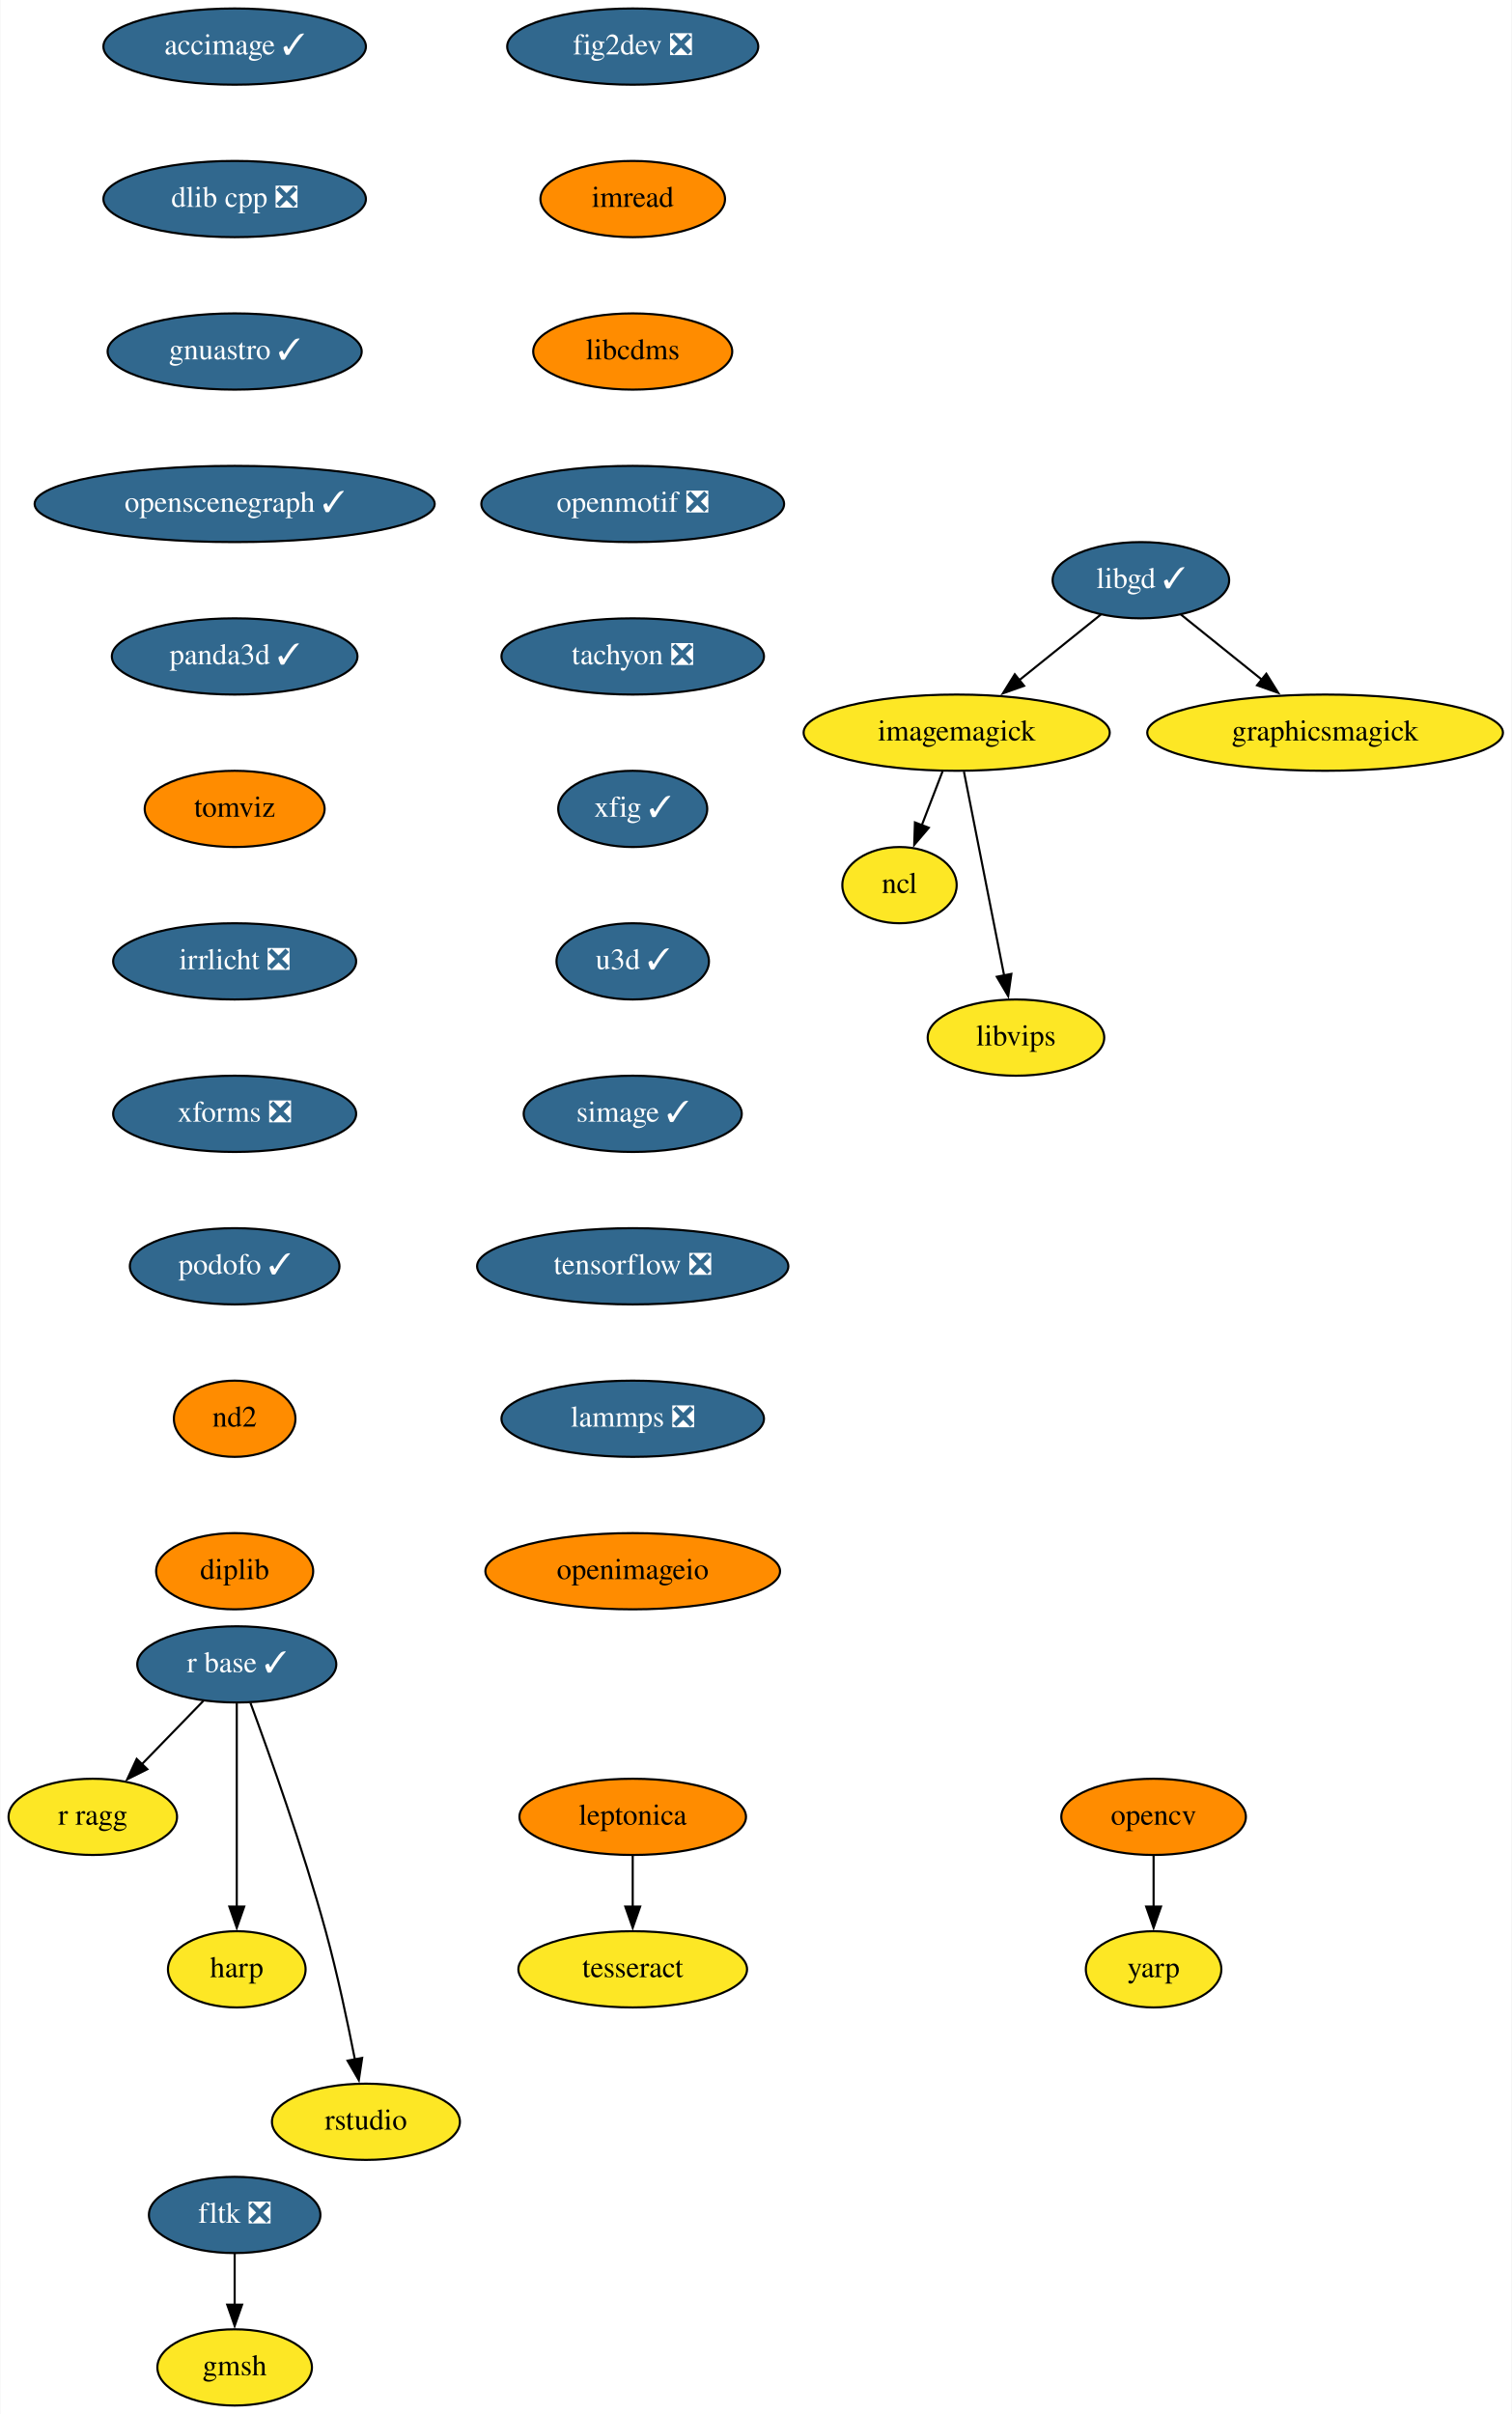
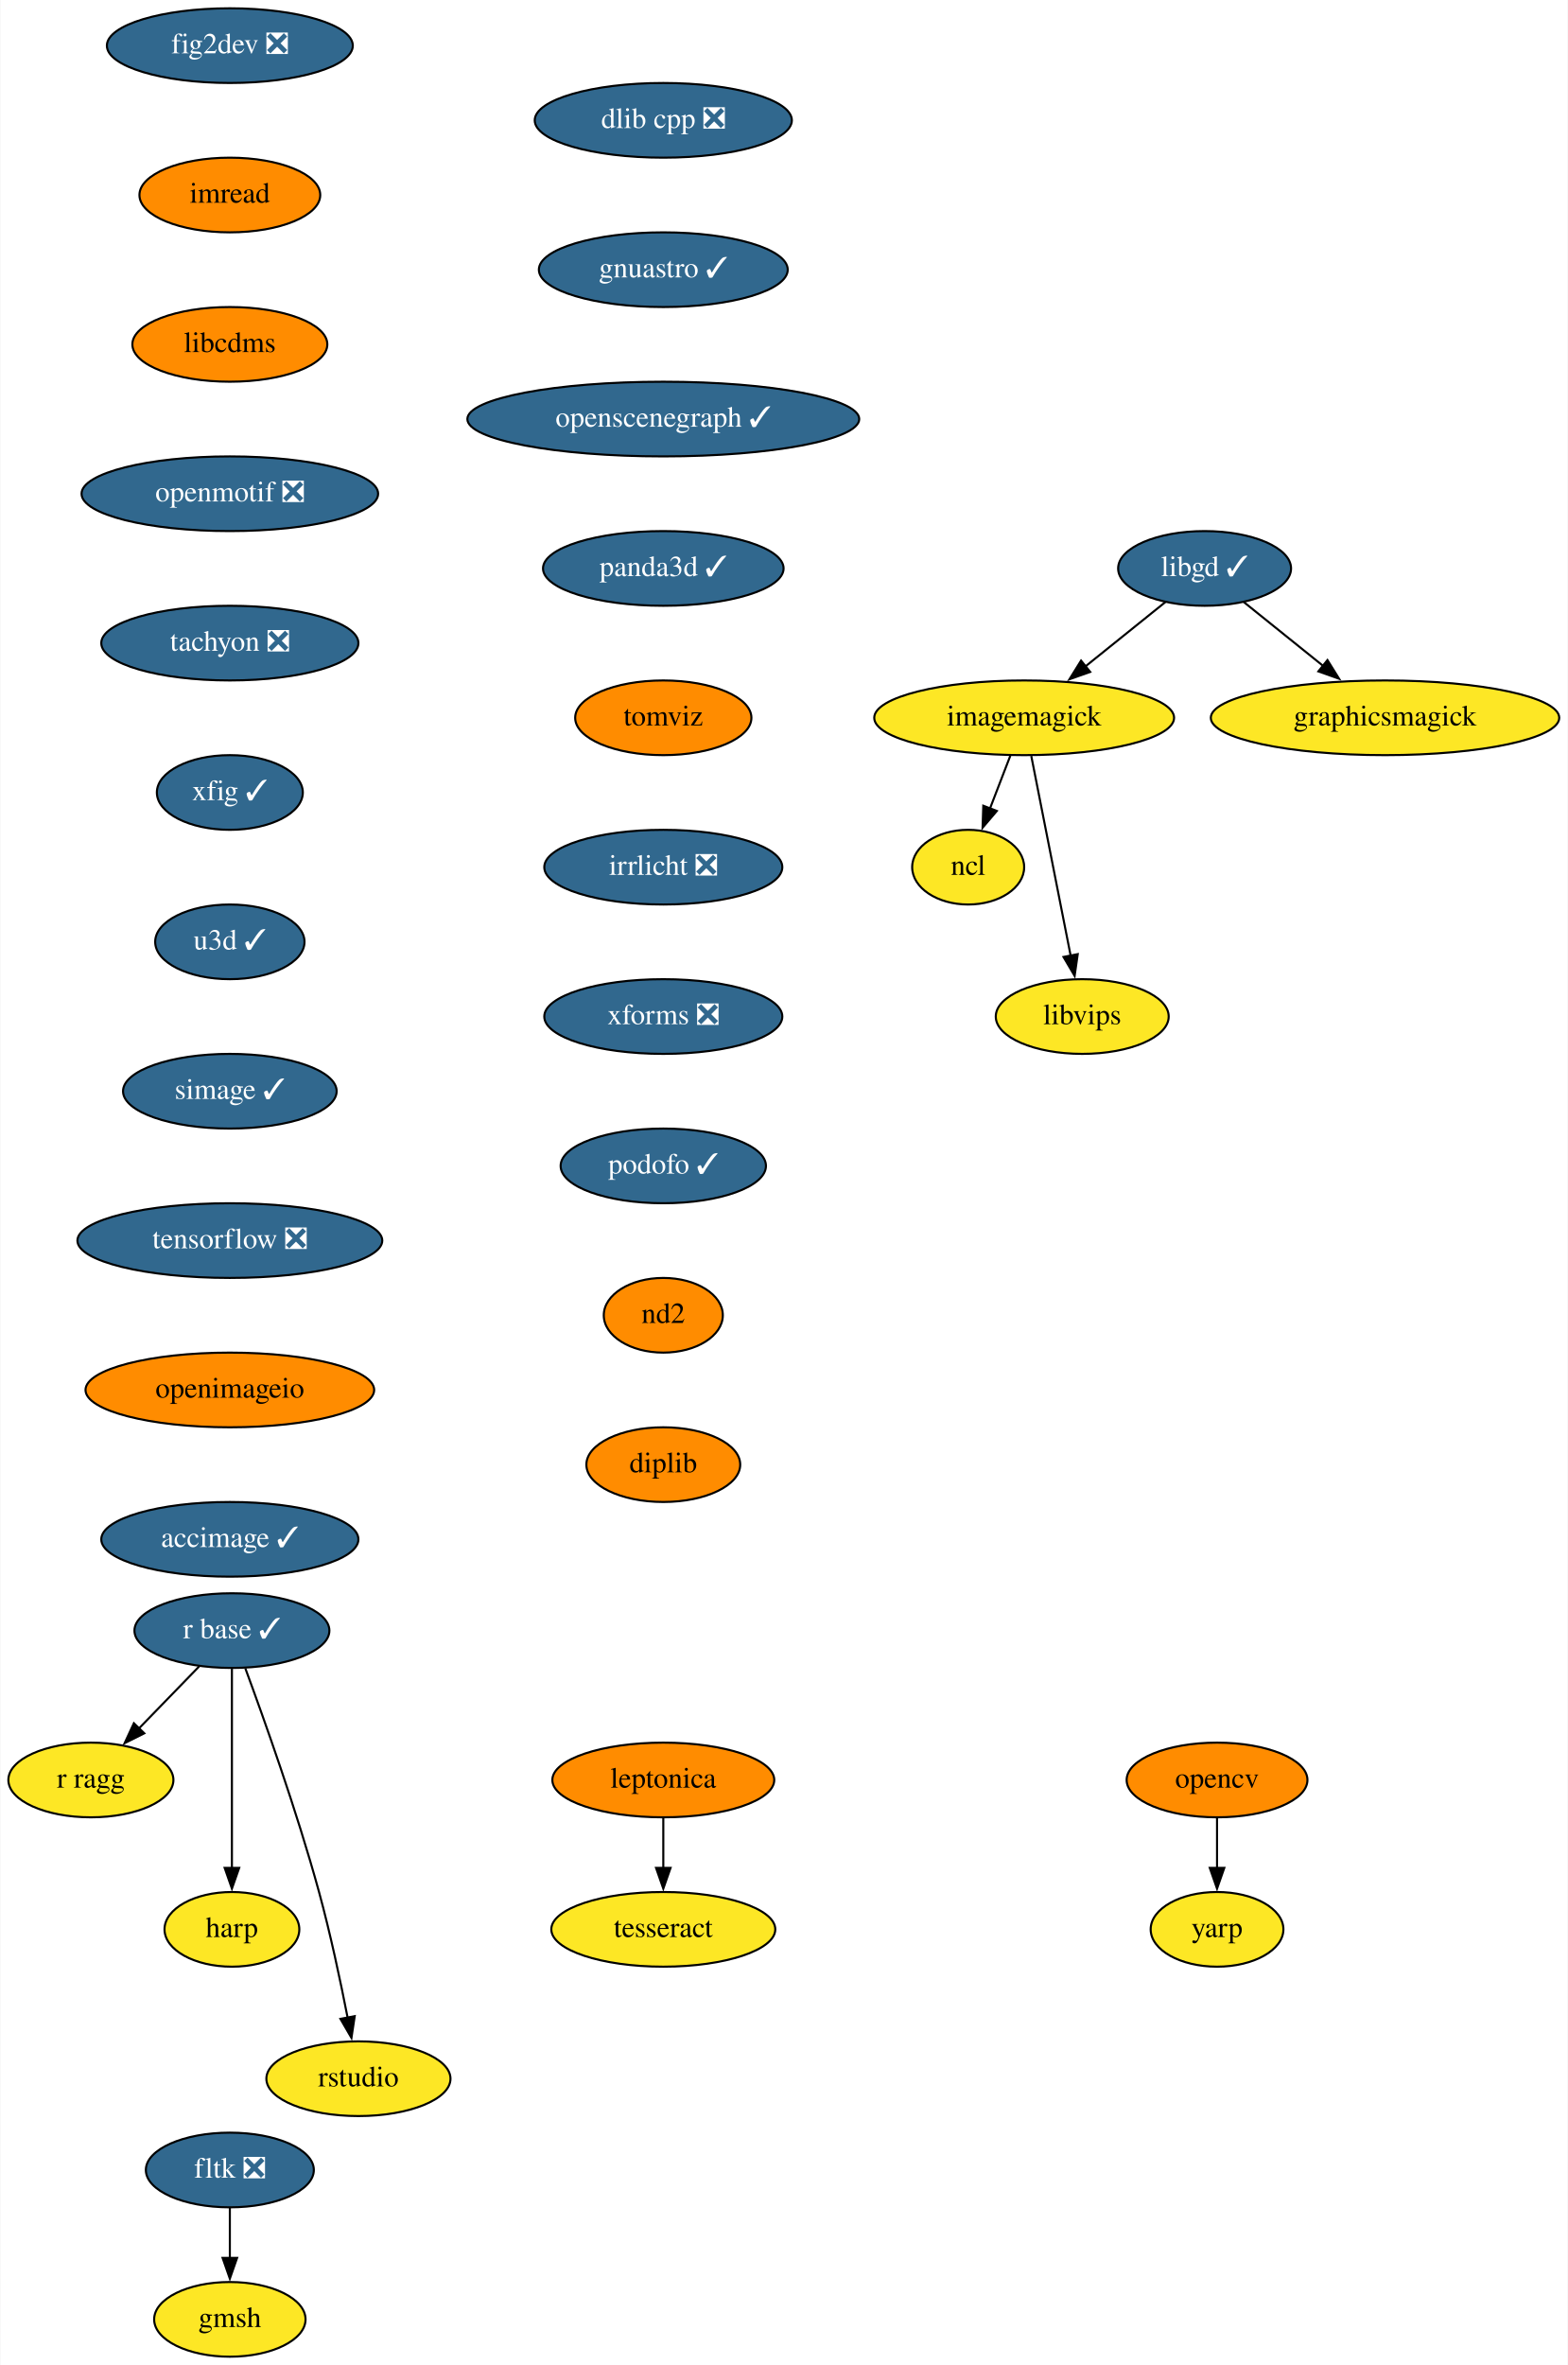
- <svg xmlns="http://www.w3.org/2000/svg" xmlns:xlink="http://www.w3.org/1999/xlink" width="714pt" height="1140pt" viewBox="0.00 0.00 713.65 1140.00">
+ <svg xmlns="http://www.w3.org/2000/svg" xmlns:xlink="http://www.w3.org/1999/xlink" width="756pt" height="1140pt" viewBox="0.00 0.00 755.65 1140.00">
  <g id="graph0" class="graph" transform="scale(1 1) rotate(0) translate(4 1136)">
-     <polygon fill="white" stroke="none" points="-4,4 -4,-1136 709.65,-1136 709.65,4 -4,4" />
+     <polygon fill="white" stroke="none" points="-4,4 -4,-1136 751.65,-1136 751.65,4 -4,4" />
    <g id="node1" class="node">
      <g id="a_node1">
        <a xlink:href="https://github.com/conda-forge/fig2dev-feedstock/pull/8" xlink:title="fig2dev ❎">
-           <ellipse fill="#31688e" stroke="black" cx="294.65" cy="-1114" rx="59.29" ry="18" />
-           <text text-anchor="middle" x="294.65" y="-1110.3" font-family="Times,serif" font-size="14.00" fill="white">fig2dev ❎</text>
+           <ellipse fill="#31688e" stroke="black" cx="106.65" cy="-1114" rx="59.29" ry="18" />
+           <text text-anchor="middle" x="106.65" y="-1110.3" font-family="Times,serif" font-size="14.00" fill="white">fig2dev ❎</text>
        </a>
      </g>
    </g>
    <g id="node2" class="node">
      <g id="a_node2">
        <a xlink:href="https://github.com/conda-forge/imread-feedstock" xlink:title="imread">
-           <ellipse fill="#ff8c00" stroke="black" cx="294.65" cy="-1042" rx="43.59" ry="18" />
-           <text text-anchor="middle" x="294.65" y="-1038.3" font-family="Times,serif" font-size="14.00">imread</text>
+           <ellipse fill="#ff8c00" stroke="black" cx="106.65" cy="-1042" rx="43.59" ry="18" />
+           <text text-anchor="middle" x="106.65" y="-1038.3" font-family="Times,serif" font-size="14.00">imread</text>
        </a>
      </g>
    </g>
    <g id="node6" class="node">
      <g id="a_node6">
        <a xlink:href="https://github.com/conda-forge/libcdms-feedstock" xlink:title="libcdms">
-           <ellipse fill="#ff8c00" stroke="black" cx="294.65" cy="-970" rx="47" ry="18" />
-           <text text-anchor="middle" x="294.65" y="-966.3" font-family="Times,serif" font-size="14.00">libcdms</text>
+           <ellipse fill="#ff8c00" stroke="black" cx="106.65" cy="-970" rx="47" ry="18" />
+           <text text-anchor="middle" x="106.65" y="-966.3" font-family="Times,serif" font-size="14.00">libcdms</text>
        </a>
      </g>
    </g>
    <g id="node3" class="node">
      <g id="a_node3">
        <a xlink:href="https://github.com/conda-forge/imagemagick-feedstock" xlink:title="imagemagick">
-           <ellipse fill="#fde725" stroke="black" cx="447.65" cy="-790" rx="72.29" ry="18" />
-           <text text-anchor="middle" x="447.65" y="-786.3" font-family="Times,serif" font-size="14.00">imagemagick</text>
+           <ellipse fill="#fde725" stroke="black" cx="489.65" cy="-790" rx="72.29" ry="18" />
+           <text text-anchor="middle" x="489.65" y="-786.3" font-family="Times,serif" font-size="14.00">imagemagick</text>
        </a>
      </g>
    </g>
    <g id="node4" class="node">
      <g id="a_node4">
        <a xlink:href="https://github.com/conda-forge/ncl-feedstock" xlink:title="ncl">
-           <ellipse fill="#fde725" stroke="black" cx="420.65" cy="-718" rx="27" ry="18" />
-           <text text-anchor="middle" x="420.65" y="-714.3" font-family="Times,serif" font-size="14.00">ncl</text>
+           <ellipse fill="#fde725" stroke="black" cx="462.65" cy="-718" rx="27" ry="18" />
+           <text text-anchor="middle" x="462.65" y="-714.3" font-family="Times,serif" font-size="14.00">ncl</text>
        </a>
      </g>
    </g>
    <g id="edge2" class="edge">
-       <path fill="none" stroke="black" d="M440.97,-771.7C438.02,-764.04 434.47,-754.85 431.18,-746.3" />
-       <polygon fill="black" stroke="black" points="434.47,-745.1 427.6,-737.03 427.94,-747.62 434.47,-745.1" />
+       <path fill="none" stroke="black" d="M482.97,-771.7C480.02,-764.04 476.47,-754.85 473.18,-746.3" />
+       <polygon fill="black" stroke="black" points="476.47,-745.1 469.6,-737.03 469.94,-747.62 476.47,-745.1" />
    </g>
    <g id="node5" class="node">
      <g id="a_node5">
        <a xlink:href="https://github.com/conda-forge/libvips-feedstock" xlink:title="libvips">
-           <ellipse fill="#fde725" stroke="black" cx="475.65" cy="-646" rx="41.69" ry="18" />
-           <text text-anchor="middle" x="475.65" y="-642.3" font-family="Times,serif" font-size="14.00">libvips</text>
+           <ellipse fill="#fde725" stroke="black" cx="517.65" cy="-646" rx="41.69" ry="18" />
+           <text text-anchor="middle" x="517.65" y="-642.3" font-family="Times,serif" font-size="14.00">libvips</text>
        </a>
      </g>
    </g>
    <g id="edge3" class="edge">
-       <path fill="none" stroke="black" d="M451.08,-771.59C455.83,-747.5 464.46,-703.75 470.12,-675.03" />
-       <polygon fill="black" stroke="black" points="473.48,-676.08 471.98,-665.6 466.61,-674.73 473.48,-676.08" />
+       <path fill="none" stroke="black" d="M493.08,-771.59C497.83,-747.5 506.46,-703.75 512.12,-675.03" />
+       <polygon fill="black" stroke="black" points="515.48,-676.08 513.98,-665.6 508.61,-674.73 515.48,-676.08" />
    </g>
    <g id="node7" class="node">
      <g id="a_node7">
        <a xlink:href="https://github.com/conda-forge/openmotif-feedstock/pull/12" xlink:title="openmotif ❎">
-           <ellipse fill="#31688e" stroke="black" cx="294.65" cy="-898" rx="71.5" ry="18" />
-           <text text-anchor="middle" x="294.65" y="-894.3" font-family="Times,serif" font-size="14.00" fill="white">openmotif ❎</text>
+           <ellipse fill="#31688e" stroke="black" cx="106.65" cy="-898" rx="71.5" ry="18" />
+           <text text-anchor="middle" x="106.65" y="-894.3" font-family="Times,serif" font-size="14.00" fill="white">openmotif ❎</text>
        </a>
      </g>
    </g>
    <g id="node12" class="node">
      <g id="a_node12">
        <a xlink:href="https://github.com/conda-forge/tachyon-feedstock/pull/5" xlink:title="tachyon ❎">
-           <ellipse fill="#31688e" stroke="black" cx="294.65" cy="-826" rx="61.99" ry="18" />
-           <text text-anchor="middle" x="294.65" y="-822.3" font-family="Times,serif" font-size="14.00" fill="white">tachyon ❎</text>
+           <ellipse fill="#31688e" stroke="black" cx="106.65" cy="-826" rx="61.99" ry="18" />
+           <text text-anchor="middle" x="106.65" y="-822.3" font-family="Times,serif" font-size="14.00" fill="white">tachyon ❎</text>
        </a>
      </g>
    </g>
    <g id="node8" class="node">
      <g id="a_node8">
        <a xlink:href="https://github.com/conda-forge/libgd-feedstock/pull/49" xlink:title="libgd ✓">
-           <ellipse fill="#31688e" stroke="black" cx="534.65" cy="-862" rx="41.69" ry="18" />
-           <text text-anchor="middle" x="534.65" y="-858.3" font-family="Times,serif" font-size="14.00" fill="white">libgd ✓</text>
+           <ellipse fill="#31688e" stroke="black" cx="576.65" cy="-862" rx="41.69" ry="18" />
+           <text text-anchor="middle" x="576.65" y="-858.3" font-family="Times,serif" font-size="14.00" fill="white">libgd ✓</text>
        </a>
      </g>
    </g>
    <g id="edge6" class="edge">
-       <path fill="none" stroke="black" d="M515.77,-845.81C504.51,-836.75 489.97,-825.05 477.21,-814.79" />
-       <polygon fill="black" stroke="black" points="479.48,-812.12 469.49,-808.58 475.09,-817.57 479.48,-812.12" />
+       <path fill="none" stroke="black" d="M557.77,-845.81C546.51,-836.75 531.97,-825.05 519.21,-814.79" />
+       <polygon fill="black" stroke="black" points="521.48,-812.12 511.49,-808.58 517.09,-817.57 521.48,-812.12" />
    </g>
    <g id="node9" class="node">
      <g id="a_node9">
        <a xlink:href="https://github.com/conda-forge/graphicsmagick-feedstock" xlink:title="graphicsmagick">
-           <ellipse fill="#fde725" stroke="black" cx="621.65" cy="-790" rx="84" ry="18" />
-           <text text-anchor="middle" x="621.65" y="-786.3" font-family="Times,serif" font-size="14.00">graphicsmagick</text>
+           <ellipse fill="#fde725" stroke="black" cx="663.65" cy="-790" rx="84" ry="18" />
+           <text text-anchor="middle" x="663.65" y="-786.3" font-family="Times,serif" font-size="14.00">graphicsmagick</text>
        </a>
      </g>
    </g>
    <g id="edge7" class="edge">
-       <path fill="none" stroke="black" d="M553.52,-845.81C564.7,-836.82 579.12,-825.22 591.81,-815.01" />
-       <polygon fill="black" stroke="black" points="593.89,-817.82 599.49,-808.83 589.51,-812.37 593.89,-817.82" />
+       <path fill="none" stroke="black" d="M595.52,-845.81C606.7,-836.82 621.12,-825.22 633.81,-815.01" />
+       <polygon fill="black" stroke="black" points="635.89,-817.82 641.49,-808.83 631.51,-812.37 635.89,-817.82" />
    </g>
    <g id="node10" class="node">
      <g id="a_node10">
        <a xlink:href="https://github.com/conda-forge/opencv-feedstock" xlink:title="opencv">
-           <ellipse fill="#ff8c00" stroke="black" cx="540.65" cy="-278" rx="43.59" ry="18" />
-           <text text-anchor="middle" x="540.65" y="-274.3" font-family="Times,serif" font-size="14.00">opencv</text>
+           <ellipse fill="#ff8c00" stroke="black" cx="582.65" cy="-278" rx="43.59" ry="18" />
+           <text text-anchor="middle" x="582.65" y="-274.3" font-family="Times,serif" font-size="14.00">opencv</text>
        </a>
      </g>
    </g>
    <g id="node11" class="node">
      <g id="a_node11">
        <a xlink:href="https://github.com/conda-forge/yarp-feedstock" xlink:title="yarp">
-           <ellipse fill="#fde725" stroke="black" cx="540.65" cy="-206" rx="32" ry="18" />
-           <text text-anchor="middle" x="540.65" y="-202.3" font-family="Times,serif" font-size="14.00">yarp</text>
+           <ellipse fill="#fde725" stroke="black" cx="582.65" cy="-206" rx="32" ry="18" />
+           <text text-anchor="middle" x="582.65" y="-202.3" font-family="Times,serif" font-size="14.00">yarp</text>
        </a>
      </g>
    </g>
    <g id="edge8" class="edge">
-       <path fill="none" stroke="black" d="M540.65,-259.7C540.65,-252.41 540.65,-243.73 540.65,-235.54" />
-       <polygon fill="black" stroke="black" points="544.15,-235.62 540.65,-225.62 537.15,-235.62 544.15,-235.62" />
+       <path fill="none" stroke="black" d="M582.65,-259.7C582.65,-252.41 582.65,-243.73 582.65,-235.54" />
+       <polygon fill="black" stroke="black" points="586.15,-235.62 582.65,-225.62 579.15,-235.62 586.15,-235.62" />
    </g>
    <g id="node17" class="node">
      <g id="a_node17">
        <a xlink:href="https://github.com/conda-forge/xfig-feedstock/pull/6" xlink:title="xfig ✓">
-           <ellipse fill="#31688e" stroke="black" cx="294.65" cy="-754" rx="35.19" ry="18" />
-           <text text-anchor="middle" x="294.65" y="-750.3" font-family="Times,serif" font-size="14.00" fill="white">xfig ✓</text>
+           <ellipse fill="#31688e" stroke="black" cx="106.65" cy="-754" rx="35.19" ry="18" />
+           <text text-anchor="middle" x="106.65" y="-750.3" font-family="Times,serif" font-size="14.00" fill="white">xfig ✓</text>
        </a>
      </g>
    </g>
    <g id="node13" class="node">
      <g id="a_node13">
        <a xlink:href="https://github.com/conda-forge/r-base-feedstock/pull/239" xlink:title="r base ✓">
          <ellipse fill="#31688e" stroke="black" cx="107.65" cy="-350" rx="47" ry="18" />
          <text text-anchor="middle" x="107.65" y="-346.3" font-family="Times,serif" font-size="14.00" fill="white">r base ✓</text>
        </a>
      </g>
    </g>
    <g id="node14" class="node">
      <g id="a_node14">
        <a xlink:href="https://github.com/conda-forge/r-ragg-feedstock" xlink:title="r ragg">
          <ellipse fill="#fde725" stroke="black" cx="39.65" cy="-278" rx="39.79" ry="18" />
          <text text-anchor="middle" x="39.65" y="-274.3" font-family="Times,serif" font-size="14.00">r ragg</text>
        </a>
      </g>
    </g>
    <g id="edge10" class="edge">
      <path fill="none" stroke="black" d="M91.87,-332.76C83.26,-323.89 72.42,-312.74 62.86,-302.89" />
      <polygon fill="black" stroke="black" points="65.4,-300.49 55.92,-295.75 60.38,-305.36 65.4,-300.49" />
    </g>
    <g id="node15" class="node">
      <g id="a_node15">
        <a xlink:href="https://github.com/conda-forge/harp-feedstock" xlink:title="harp">
          <ellipse fill="#fde725" stroke="black" cx="107.65" cy="-206" rx="32.5" ry="18" />
          <text text-anchor="middle" x="107.65" y="-202.3" font-family="Times,serif" font-size="14.00">harp</text>
        </a>
      </g>
    </g>
    <g id="edge11" class="edge">
      <path fill="none" stroke="black" d="M107.65,-331.59C107.65,-307.61 107.65,-264.14 107.65,-235.42" />
      <polygon fill="black" stroke="black" points="111.15,-235.62 107.65,-225.62 104.15,-235.62 111.15,-235.62" />
    </g>
    <g id="node16" class="node">
      <g id="a_node16">
        <a xlink:href="https://github.com/conda-forge/rstudio-feedstock" xlink:title="rstudio">
          <ellipse fill="#fde725" stroke="black" cx="168.65" cy="-134" rx="44.39" ry="18" />
          <text text-anchor="middle" x="168.65" y="-130.3" font-family="Times,serif" font-size="14.00">rstudio</text>
        </a>
      </g>
    </g>
    <g id="edge12" class="edge">
      <path fill="none" stroke="black" d="M114.12,-331.8C122.96,-307.88 138.95,-263.08 149.65,-224 155.14,-203.94 160.01,-180.98 163.44,-163.41" />
      <polygon fill="black" stroke="black" points="166.86,-164.17 165.29,-153.69 159.98,-162.85 166.86,-164.17" />
    </g>
    <g id="node18" class="node">
      <g id="a_node18">
        <a xlink:href="https://github.com/conda-forge/u3d-feedstock/pull/24" xlink:title="u3d ✓">
-           <ellipse fill="#31688e" stroke="black" cx="294.65" cy="-682" rx="36" ry="18" />
-           <text text-anchor="middle" x="294.65" y="-678.3" font-family="Times,serif" font-size="14.00" fill="white">u3d ✓</text>
+           <ellipse fill="#31688e" stroke="black" cx="106.65" cy="-682" rx="36" ry="18" />
+           <text text-anchor="middle" x="106.65" y="-678.3" font-family="Times,serif" font-size="14.00" fill="white">u3d ✓</text>
        </a>
      </g>
    </g>
    <g id="node19" class="node">
      <g id="a_node19">
        <a xlink:href="https://github.com/conda-forge/simage-feedstock/pull/13" xlink:title="simage ✓">
-           <ellipse fill="#31688e" stroke="black" cx="294.65" cy="-610" rx="51.5" ry="18" />
-           <text text-anchor="middle" x="294.65" y="-606.3" font-family="Times,serif" font-size="14.00" fill="white">simage ✓</text>
+           <ellipse fill="#31688e" stroke="black" cx="106.65" cy="-610" rx="51.5" ry="18" />
+           <text text-anchor="middle" x="106.65" y="-606.3" font-family="Times,serif" font-size="14.00" fill="white">simage ✓</text>
        </a>
      </g>
    </g>
    <g id="node20" class="node">
      <g id="a_node20">
        <a xlink:href="https://github.com/conda-forge/tensorflow-feedstock/pull/303" xlink:title="tensorflow ❎">
-           <ellipse fill="#31688e" stroke="black" cx="294.65" cy="-538" rx="73.5" ry="18" />
-           <text text-anchor="middle" x="294.65" y="-534.3" font-family="Times,serif" font-size="14.00" fill="white">tensorflow ❎</text>
+           <ellipse fill="#31688e" stroke="black" cx="106.65" cy="-538" rx="73.5" ry="18" />
+           <text text-anchor="middle" x="106.65" y="-534.3" font-family="Times,serif" font-size="14.00" fill="white">tensorflow ❎</text>
        </a>
      </g>
    </g>
    <g id="node21" class="node">
      <g id="a_node21">
-         <a xlink:href="https://github.com/conda-forge/lammps-feedstock/pull/138" xlink:title="lammps ❎">
-           <ellipse fill="#31688e" stroke="black" cx="294.65" cy="-466" rx="61.99" ry="18" />
-           <text text-anchor="middle" x="294.65" y="-462.3" font-family="Times,serif" font-size="14.00" fill="white">lammps ❎</text>
+         <a xlink:href="https://github.com/conda-forge/openimageio-feedstock" xlink:title="openimageio">
+           <ellipse fill="#ff8c00" stroke="black" cx="106.65" cy="-466" rx="69.59" ry="18" />
+           <text text-anchor="middle" x="106.65" y="-462.3" font-family="Times,serif" font-size="14.00">openimageio</text>
+         </a>
+       </g>
+     </g>
+     <g id="node26" class="node">
+       <g id="a_node26">
+         <a xlink:href="https://github.com/conda-forge/accimage-feedstock/pull/12" xlink:title="accimage ✓">
+           <ellipse fill="#31688e" stroke="black" cx="106.65" cy="-394" rx="61.99" ry="18" />
+           <text text-anchor="middle" x="106.65" y="-390.3" font-family="Times,serif" font-size="14.00" fill="white">accimage ✓</text>
        </a>
      </g>
    </g>
    <g id="node22" class="node">
      <g id="a_node22">
-         <a xlink:href="https://github.com/conda-forge/openimageio-feedstock" xlink:title="openimageio">
-           <ellipse fill="#ff8c00" stroke="black" cx="294.65" cy="-394" rx="69.59" ry="18" />
-           <text text-anchor="middle" x="294.65" y="-390.3" font-family="Times,serif" font-size="14.00">openimageio</text>
+         <a xlink:href="https://github.com/conda-forge/leptonica-feedstock" xlink:title="leptonica">
+           <ellipse fill="#ff8c00" stroke="black" cx="315.65" cy="-278" rx="53.5" ry="18" />
+           <text text-anchor="middle" x="315.65" y="-274.3" font-family="Times,serif" font-size="14.00">leptonica</text>
        </a>
      </g>
    </g>
    <g id="node23" class="node">
      <g id="a_node23">
-         <a xlink:href="https://github.com/conda-forge/leptonica-feedstock" xlink:title="leptonica">
-           <ellipse fill="#ff8c00" stroke="black" cx="294.65" cy="-278" rx="53.5" ry="18" />
-           <text text-anchor="middle" x="294.65" y="-274.3" font-family="Times,serif" font-size="14.00">leptonica</text>
-         </a>
-       </g>
+         <a xlink:href="https://github.com/conda-forge/tesseract-feedstock" xlink:title="tesseract">
+           <ellipse fill="#fde725" stroke="black" cx="315.65" cy="-206" rx="54" ry="18" />
+           <text text-anchor="middle" x="315.65" y="-202.3" font-family="Times,serif" font-size="14.00">tesseract</text>
+         </a>
+       </g>
+     </g>
+     <g id="edge18" class="edge">
+       <path fill="none" stroke="black" d="M315.65,-259.7C315.65,-252.41 315.65,-243.73 315.65,-235.54" />
+       <polygon fill="black" stroke="black" points="319.15,-235.62 315.65,-225.62 312.15,-235.62 319.15,-235.62" />
    </g>
    <g id="node24" class="node">
      <g id="a_node24">
-         <a xlink:href="https://github.com/conda-forge/tesseract-feedstock" xlink:title="tesseract">
-           <ellipse fill="#fde725" stroke="black" cx="294.65" cy="-206" rx="54" ry="18" />
-           <text text-anchor="middle" x="294.65" y="-202.3" font-family="Times,serif" font-size="14.00">tesseract</text>
-         </a>
-       </g>
-     </g>
-     <g id="edge19" class="edge">
-       <path fill="none" stroke="black" d="M294.65,-259.7C294.65,-252.41 294.65,-243.73 294.65,-235.54" />
-       <polygon fill="black" stroke="black" points="298.15,-235.62 294.65,-225.62 291.15,-235.62 298.15,-235.62" />
-     </g>
-     <g id="node25" class="node">
-       <g id="a_node25">
        <a xlink:href="https://github.com/conda-forge/fltk-feedstock/pull/16" xlink:title="fltk ❎">
          <ellipse fill="#31688e" stroke="black" cx="106.65" cy="-90" rx="40.5" ry="18" />
          <text text-anchor="middle" x="106.65" y="-86.3" font-family="Times,serif" font-size="14.00" fill="white">fltk ❎</text>
        </a>
      </g>
    </g>
-     <g id="node26" class="node">
-       <g id="a_node26">
+     <g id="node25" class="node">
+       <g id="a_node25">
        <a xlink:href="https://github.com/conda-forge/gmsh-feedstock" xlink:title="gmsh">
          <ellipse fill="#fde725" stroke="black" cx="106.65" cy="-18" rx="36.5" ry="18" />
          <text text-anchor="middle" x="106.65" y="-14.3" font-family="Times,serif" font-size="14.00">gmsh</text>
        </a>
      </g>
    </g>
-     <g id="edge20" class="edge">
+     <g id="edge19" class="edge">
      <path fill="none" stroke="black" d="M106.65,-71.7C106.65,-64.41 106.65,-55.73 106.65,-47.54" />
      <polygon fill="black" stroke="black" points="110.15,-47.62 106.65,-37.62 103.15,-47.62 110.15,-47.62" />
    </g>
    <g id="node27" class="node">
      <g id="a_node27">
-         <a xlink:href="https://github.com/conda-forge/accimage-feedstock/pull/12" xlink:title="accimage ✓">
-           <ellipse fill="#31688e" stroke="black" cx="106.65" cy="-1114" rx="61.99" ry="18" />
-           <text text-anchor="middle" x="106.65" y="-1110.3" font-family="Times,serif" font-size="14.00" fill="white">accimage ✓</text>
+         <a xlink:href="https://github.com/conda-forge/dlib-cpp-feedstock/pull/19" xlink:title="dlib cpp ❎">
+           <ellipse fill="#31688e" stroke="black" cx="315.65" cy="-1078" rx="61.99" ry="18" />
+           <text text-anchor="middle" x="315.65" y="-1074.3" font-family="Times,serif" font-size="14.00" fill="white">dlib cpp ❎</text>
        </a>
      </g>
    </g>
    <g id="node28" class="node">
      <g id="a_node28">
-         <a xlink:href="https://github.com/conda-forge/dlib-cpp-feedstock/pull/19" xlink:title="dlib cpp ❎">
-           <ellipse fill="#31688e" stroke="black" cx="106.65" cy="-1042" rx="61.99" ry="18" />
-           <text text-anchor="middle" x="106.65" y="-1038.3" font-family="Times,serif" font-size="14.00" fill="white">dlib cpp ❎</text>
+         <a xlink:href="https://github.com/conda-forge/gnuastro-feedstock/pull/27" xlink:title="gnuastro ✓">
+           <ellipse fill="#31688e" stroke="black" cx="315.65" cy="-1006" rx="60" ry="18" />
+           <text text-anchor="middle" x="315.65" y="-1002.3" font-family="Times,serif" font-size="14.00" fill="white">gnuastro ✓</text>
        </a>
      </g>
    </g>
    <g id="node29" class="node">
      <g id="a_node29">
-         <a xlink:href="https://github.com/conda-forge/gnuastro-feedstock/pull/27" xlink:title="gnuastro ✓">
-           <ellipse fill="#31688e" stroke="black" cx="106.65" cy="-970" rx="60" ry="18" />
-           <text text-anchor="middle" x="106.65" y="-966.3" font-family="Times,serif" font-size="14.00" fill="white">gnuastro ✓</text>
+         <a xlink:href="https://github.com/conda-forge/openscenegraph-feedstock/pull/24" xlink:title="openscenegraph ✓">
+           <ellipse fill="#31688e" stroke="black" cx="315.65" cy="-934" rx="94.48" ry="18" />
+           <text text-anchor="middle" x="315.65" y="-930.3" font-family="Times,serif" font-size="14.00" fill="white">openscenegraph ✓</text>
        </a>
      </g>
    </g>
    <g id="node30" class="node">
      <g id="a_node30">
-         <a xlink:href="https://github.com/conda-forge/openscenegraph-feedstock/pull/24" xlink:title="openscenegraph ✓">
-           <ellipse fill="#31688e" stroke="black" cx="106.65" cy="-898" rx="94.48" ry="18" />
-           <text text-anchor="middle" x="106.65" y="-894.3" font-family="Times,serif" font-size="14.00" fill="white">openscenegraph ✓</text>
+         <a xlink:href="https://github.com/conda-forge/panda3d-feedstock/pull/28" xlink:title="panda3d ✓">
+           <ellipse fill="#31688e" stroke="black" cx="315.65" cy="-862" rx="58" ry="18" />
+           <text text-anchor="middle" x="315.65" y="-858.3" font-family="Times,serif" font-size="14.00" fill="white">panda3d ✓</text>
        </a>
      </g>
    </g>
    <g id="node31" class="node">
      <g id="a_node31">
-         <a xlink:href="https://github.com/conda-forge/panda3d-feedstock/pull/28" xlink:title="panda3d ✓">
-           <ellipse fill="#31688e" stroke="black" cx="106.65" cy="-826" rx="58" ry="18" />
-           <text text-anchor="middle" x="106.65" y="-822.3" font-family="Times,serif" font-size="14.00" fill="white">panda3d ✓</text>
+         <a xlink:href="https://github.com/conda-forge/tomviz-feedstock" xlink:title="tomviz">
+           <ellipse fill="#ff8c00" stroke="black" cx="315.65" cy="-790" rx="42.49" ry="18" />
+           <text text-anchor="middle" x="315.65" y="-786.3" font-family="Times,serif" font-size="14.00">tomviz</text>
        </a>
      </g>
    </g>
    <g id="node32" class="node">
      <g id="a_node32">
-         <a xlink:href="https://github.com/conda-forge/tomviz-feedstock" xlink:title="tomviz">
-           <ellipse fill="#ff8c00" stroke="black" cx="106.65" cy="-754" rx="42.49" ry="18" />
-           <text text-anchor="middle" x="106.65" y="-750.3" font-family="Times,serif" font-size="14.00">tomviz</text>
+         <a xlink:href="https://github.com/conda-forge/irrlicht-feedstock/pull/10" xlink:title="irrlicht ❎">
+           <ellipse fill="#31688e" stroke="black" cx="315.65" cy="-718" rx="57.39" ry="18" />
+           <text text-anchor="middle" x="315.65" y="-714.3" font-family="Times,serif" font-size="14.00" fill="white">irrlicht ❎</text>
        </a>
      </g>
    </g>
    <g id="node33" class="node">
      <g id="a_node33">
-         <a xlink:href="https://github.com/conda-forge/irrlicht-feedstock/pull/10" xlink:title="irrlicht ❎">
-           <ellipse fill="#31688e" stroke="black" cx="106.65" cy="-682" rx="57.39" ry="18" />
-           <text text-anchor="middle" x="106.65" y="-678.3" font-family="Times,serif" font-size="14.00" fill="white">irrlicht ❎</text>
+         <a xlink:href="https://github.com/conda-forge/xforms-feedstock/pull/2" xlink:title="xforms ❎">
+           <ellipse fill="#31688e" stroke="black" cx="315.65" cy="-646" rx="57.39" ry="18" />
+           <text text-anchor="middle" x="315.65" y="-642.3" font-family="Times,serif" font-size="14.00" fill="white">xforms ❎</text>
        </a>
      </g>
    </g>
    <g id="node34" class="node">
      <g id="a_node34">
-         <a xlink:href="https://github.com/conda-forge/xforms-feedstock/pull/2" xlink:title="xforms ❎">
-           <ellipse fill="#31688e" stroke="black" cx="106.65" cy="-610" rx="57.39" ry="18" />
-           <text text-anchor="middle" x="106.65" y="-606.3" font-family="Times,serif" font-size="14.00" fill="white">xforms ❎</text>
+         <a xlink:href="https://github.com/conda-forge/podofo-feedstock/pull/4" xlink:title="podofo ✓">
+           <ellipse fill="#31688e" stroke="black" cx="315.65" cy="-574" rx="49.5" ry="18" />
+           <text text-anchor="middle" x="315.65" y="-570.3" font-family="Times,serif" font-size="14.00" fill="white">podofo ✓</text>
        </a>
      </g>
    </g>
    <g id="node35" class="node">
      <g id="a_node35">
-         <a xlink:href="https://github.com/conda-forge/podofo-feedstock/pull/4" xlink:title="podofo ✓">
-           <ellipse fill="#31688e" stroke="black" cx="106.65" cy="-538" rx="49.5" ry="18" />
-           <text text-anchor="middle" x="106.65" y="-534.3" font-family="Times,serif" font-size="14.00" fill="white">podofo ✓</text>
+         <a xlink:href="https://github.com/conda-forge/nd2-feedstock" xlink:title="nd2">
+           <ellipse fill="#ff8c00" stroke="black" cx="315.65" cy="-502" rx="28.7" ry="18" />
+           <text text-anchor="middle" x="315.65" y="-498.3" font-family="Times,serif" font-size="14.00">nd2</text>
        </a>
      </g>
    </g>
    <g id="node36" class="node">
      <g id="a_node36">
-         <a xlink:href="https://github.com/conda-forge/nd2-feedstock" xlink:title="nd2">
-           <ellipse fill="#ff8c00" stroke="black" cx="106.65" cy="-466" rx="28.7" ry="18" />
-           <text text-anchor="middle" x="106.65" y="-462.3" font-family="Times,serif" font-size="14.00">nd2</text>
-         </a>
-       </g>
-     </g>
-     <g id="node37" class="node">
-       <g id="a_node37">
        <a xlink:href="https://github.com/conda-forge/diplib-feedstock" xlink:title="diplib">
-           <ellipse fill="#ff8c00" stroke="black" cx="106.65" cy="-394" rx="37.09" ry="18" />
-           <text text-anchor="middle" x="106.65" y="-390.3" font-family="Times,serif" font-size="14.00">diplib</text>
+           <ellipse fill="#ff8c00" stroke="black" cx="315.65" cy="-430" rx="37.09" ry="18" />
+           <text text-anchor="middle" x="315.65" y="-426.3" font-family="Times,serif" font-size="14.00">diplib</text>
        </a>
      </g>
    </g>
  </g>
</svg>
